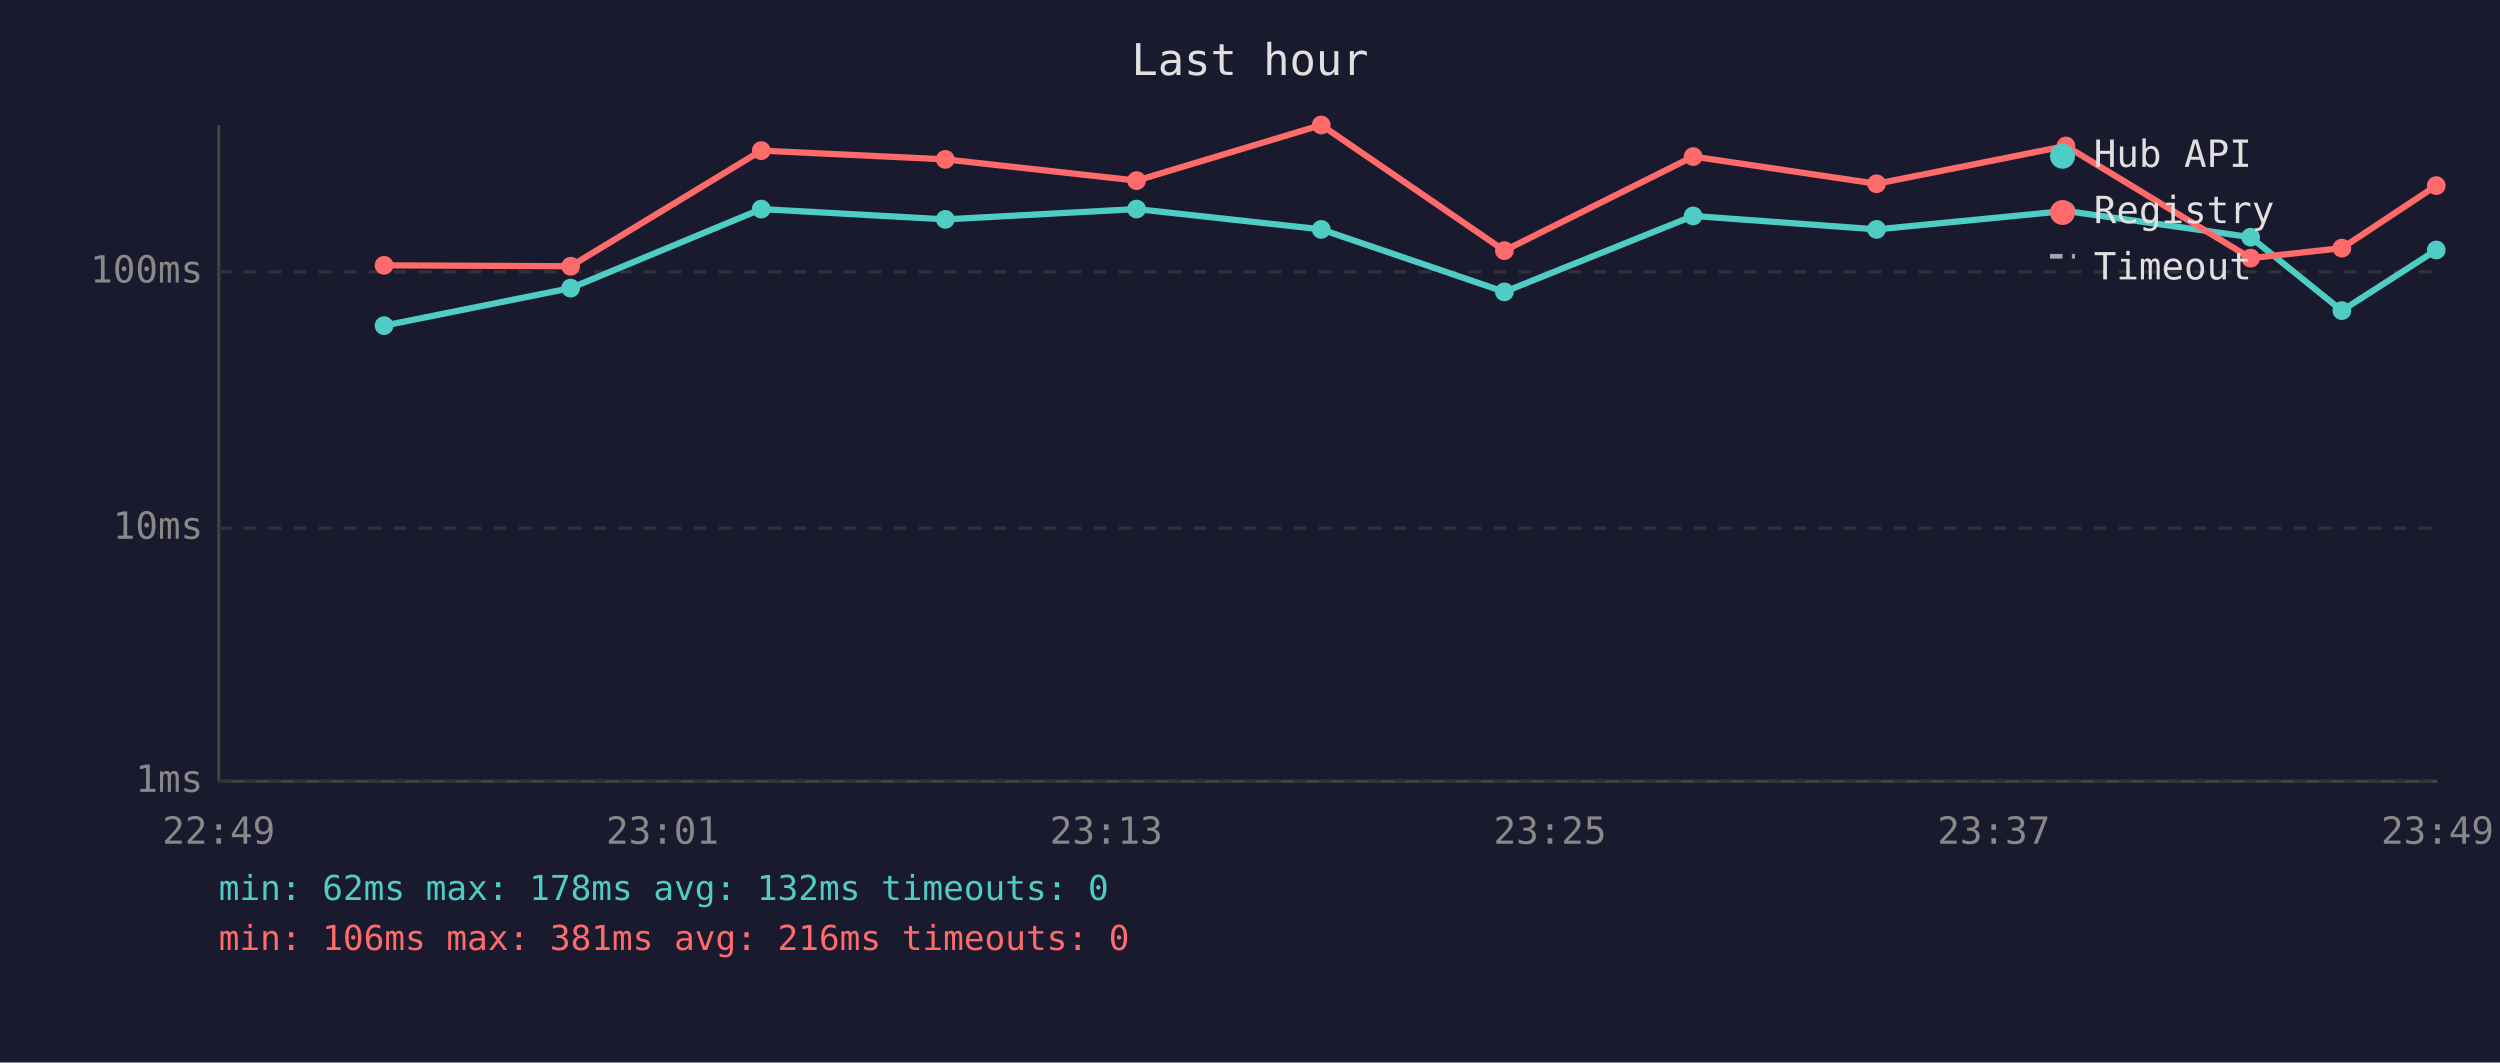
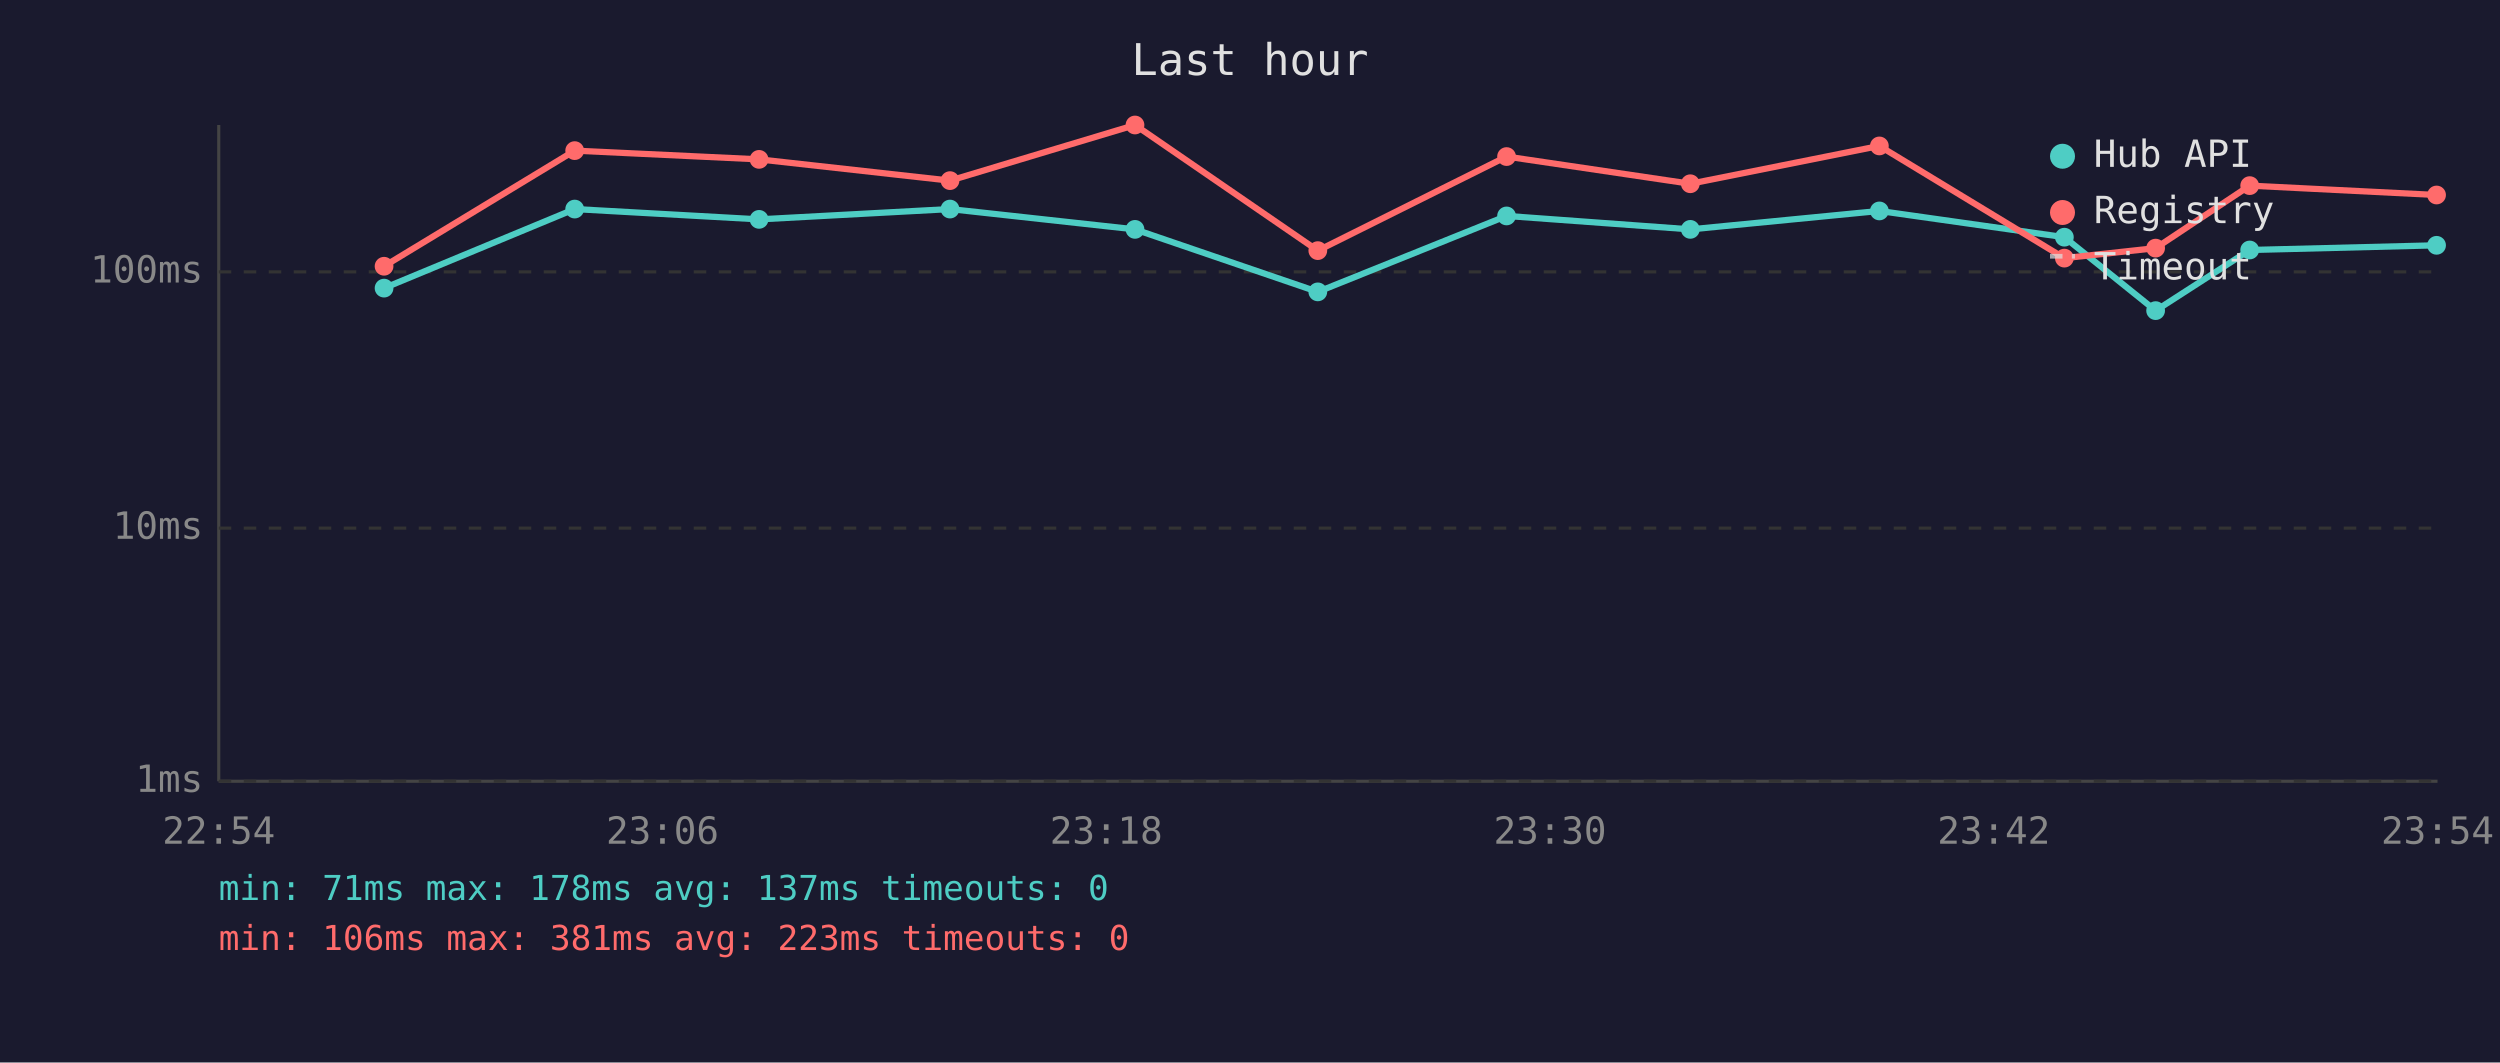
<svg xmlns="http://www.w3.org/2000/svg" viewBox="0 0 800 340" font-family="monospace" font-size="12">
  <rect width="800" height="340" fill="#1a1a2e" />
  <text x="400" y="24" fill="#e0e0e0" font-size="14" text-anchor="middle">Last hour</text>
  <line x1="70" y1="40" x2="70" y2="250" stroke="#444" stroke-width="1" />
  <line x1="70" y1="250" x2="780" y2="250" stroke="#444" stroke-width="1" />
  <line x1="70" y1="250" x2="780" y2="250" stroke="#333" stroke-width="1" stroke-dasharray="4" />
  <text x="65" y="250" fill="#888" text-anchor="end" dominant-baseline="middle">1ms</text>
  <line x1="70" y1="169" x2="780" y2="169" stroke="#333" stroke-width="1" stroke-dasharray="4" />
  <text x="65" y="169" fill="#888" text-anchor="end" dominant-baseline="middle">10ms</text>
  <line x1="70" y1="87" x2="780" y2="87" stroke="#333" stroke-width="1" stroke-dasharray="4" />
  <text x="65" y="87" fill="#888" text-anchor="end" dominant-baseline="middle">100ms</text>
-   <text x="70" y="270" fill="#888" text-anchor="middle">22:49</text>
-   <text x="212" y="270" fill="#888" text-anchor="middle">23:01</text>
-   <text x="354" y="270" fill="#888" text-anchor="middle">23:13</text>
-   <text x="496" y="270" fill="#888" text-anchor="middle">23:25</text>
-   <text x="638" y="270" fill="#888" text-anchor="middle">23:37</text>
-   <text x="780" y="270" fill="#888" text-anchor="middle">23:49</text>
-   <polyline points="122.9,104.2 182.6,92.2 243.6,66.9 302.5,70.2 363.7,66.9 422.8,73.4 481.4,93.4 541.8,69.1 600.5,73.4 661.1,67.5 720.2,75.9 749.4,99.4 779.6,80.0" fill="none" stroke="#4ecdc4" stroke-width="2" opacity="1" />
-   <circle cx="122.9" cy="104.2" r="3" fill="#4ecdc4" />
-   <circle cx="182.6" cy="92.2" r="3" fill="#4ecdc4" />
-   <circle cx="243.6" cy="66.9" r="3" fill="#4ecdc4" />
-   <circle cx="302.5" cy="70.2" r="3" fill="#4ecdc4" />
-   <circle cx="363.7" cy="66.9" r="3" fill="#4ecdc4" />
-   <circle cx="422.8" cy="73.4" r="3" fill="#4ecdc4" />
-   <circle cx="481.4" cy="93.4" r="3" fill="#4ecdc4" />
-   <circle cx="541.8" cy="69.1" r="3" fill="#4ecdc4" />
-   <circle cx="600.5" cy="73.4" r="3" fill="#4ecdc4" />
-   <circle cx="661.1" cy="67.5" r="3" fill="#4ecdc4" />
-   <circle cx="720.2" cy="75.9" r="3" fill="#4ecdc4" />
-   <circle cx="749.4" cy="99.4" r="3" fill="#4ecdc4" />
-   <circle cx="779.6" cy="80.0" r="3" fill="#4ecdc4" />
-   <polyline points="122.9,84.9 182.6,85.2 243.6,48.2 302.5,51.0 363.7,57.8 422.8,40.0 481.4,80.2 541.8,50.1 600.5,58.8 661.1,46.7 720.2,82.6 749.4,79.4 779.6,59.4" fill="none" stroke="#ff6b6b" stroke-width="2" opacity="1" />
-   <circle cx="122.9" cy="84.9" r="3" fill="#ff6b6b" />
-   <circle cx="182.6" cy="85.2" r="3" fill="#ff6b6b" />
-   <circle cx="243.6" cy="48.2" r="3" fill="#ff6b6b" />
-   <circle cx="302.5" cy="51.0" r="3" fill="#ff6b6b" />
-   <circle cx="363.7" cy="57.8" r="3" fill="#ff6b6b" />
-   <circle cx="422.8" cy="40.0" r="3" fill="#ff6b6b" />
-   <circle cx="481.4" cy="80.2" r="3" fill="#ff6b6b" />
-   <circle cx="541.8" cy="50.1" r="3" fill="#ff6b6b" />
-   <circle cx="600.5" cy="58.8" r="3" fill="#ff6b6b" />
-   <circle cx="661.1" cy="46.7" r="3" fill="#ff6b6b" />
-   <circle cx="720.2" cy="82.6" r="3" fill="#ff6b6b" />
-   <circle cx="749.4" cy="79.4" r="3" fill="#ff6b6b" />
-   <circle cx="779.6" cy="59.4" r="3" fill="#ff6b6b" />
+   <text x="70" y="270" fill="#888" text-anchor="middle">22:54</text>
+   <text x="212" y="270" fill="#888" text-anchor="middle">23:06</text>
+   <text x="354" y="270" fill="#888" text-anchor="middle">23:18</text>
+   <text x="496" y="270" fill="#888" text-anchor="middle">23:30</text>
+   <text x="638" y="270" fill="#888" text-anchor="middle">23:42</text>
+   <text x="780" y="270" fill="#888" text-anchor="middle">23:54</text>
+   <polyline points="122.9,92.2 183.9,66.9 242.9,70.2 304.0,66.9 363.2,73.4 421.7,93.4 482.1,69.1 540.9,73.4 601.4,67.5 660.6,75.9 689.8,99.4 719.9,80.0 779.7,78.5" fill="none" stroke="#4ecdc4" stroke-width="2" opacity="1" />
+   <circle cx="122.9" cy="92.2" r="3" fill="#4ecdc4" />
+   <circle cx="183.9" cy="66.9" r="3" fill="#4ecdc4" />
+   <circle cx="242.9" cy="70.2" r="3" fill="#4ecdc4" />
+   <circle cx="304.0" cy="66.9" r="3" fill="#4ecdc4" />
+   <circle cx="363.2" cy="73.4" r="3" fill="#4ecdc4" />
+   <circle cx="421.7" cy="93.4" r="3" fill="#4ecdc4" />
+   <circle cx="482.1" cy="69.1" r="3" fill="#4ecdc4" />
+   <circle cx="540.9" cy="73.4" r="3" fill="#4ecdc4" />
+   <circle cx="601.4" cy="67.5" r="3" fill="#4ecdc4" />
+   <circle cx="660.6" cy="75.9" r="3" fill="#4ecdc4" />
+   <circle cx="689.8" cy="99.4" r="3" fill="#4ecdc4" />
+   <circle cx="719.9" cy="80.0" r="3" fill="#4ecdc4" />
+   <circle cx="779.7" cy="78.5" r="3" fill="#4ecdc4" />
+   <polyline points="122.9,85.2 183.9,48.2 242.9,51.0 304.0,57.8 363.2,40.0 421.7,80.2 482.1,50.1 540.9,58.8 601.4,46.7 660.6,82.6 689.8,79.4 719.9,59.4 779.7,62.4" fill="none" stroke="#ff6b6b" stroke-width="2" opacity="1" />
+   <circle cx="122.9" cy="85.2" r="3" fill="#ff6b6b" />
+   <circle cx="183.9" cy="48.2" r="3" fill="#ff6b6b" />
+   <circle cx="242.9" cy="51.0" r="3" fill="#ff6b6b" />
+   <circle cx="304.0" cy="57.8" r="3" fill="#ff6b6b" />
+   <circle cx="363.2" cy="40.0" r="3" fill="#ff6b6b" />
+   <circle cx="421.7" cy="80.2" r="3" fill="#ff6b6b" />
+   <circle cx="482.1" cy="50.1" r="3" fill="#ff6b6b" />
+   <circle cx="540.9" cy="58.8" r="3" fill="#ff6b6b" />
+   <circle cx="601.4" cy="46.7" r="3" fill="#ff6b6b" />
+   <circle cx="660.6" cy="82.6" r="3" fill="#ff6b6b" />
+   <circle cx="689.8" cy="79.4" r="3" fill="#ff6b6b" />
+   <circle cx="719.9" cy="59.4" r="3" fill="#ff6b6b" />
+   <circle cx="779.7" cy="62.4" r="3" fill="#ff6b6b" />
  <circle cx="660" cy="50" r="4" fill="#4ecdc4" />
  <text x="670" y="50" fill="#e0e0e0" dominant-baseline="middle">Hub API</text>
  <circle cx="660" cy="68" r="4" fill="#ff6b6b" />
  <text x="670" y="68" fill="#e0e0e0" dominant-baseline="middle">Registry</text>
  <line x1="656" y1="82" x2="664" y2="82" stroke="#e0e0e0" stroke-width="1.5" stroke-dasharray="4,3" opacity="0.7" />
  <text x="670" y="86" fill="#e0e0e0" dominant-baseline="middle">Timeout</text>
-   <text x="70" y="288" fill="#4ecdc4" font-size="11">min: 62ms  max: 178ms  avg: 132ms  timeouts: 0</text>
-   <text x="70" y="304" fill="#ff6b6b" font-size="11">min: 106ms  max: 381ms  avg: 216ms  timeouts: 0</text>
+   <text x="70" y="288" fill="#4ecdc4" font-size="11">min: 71ms  max: 178ms  avg: 137ms  timeouts: 0</text>
+   <text x="70" y="304" fill="#ff6b6b" font-size="11">min: 106ms  max: 381ms  avg: 223ms  timeouts: 0</text>
</svg>
